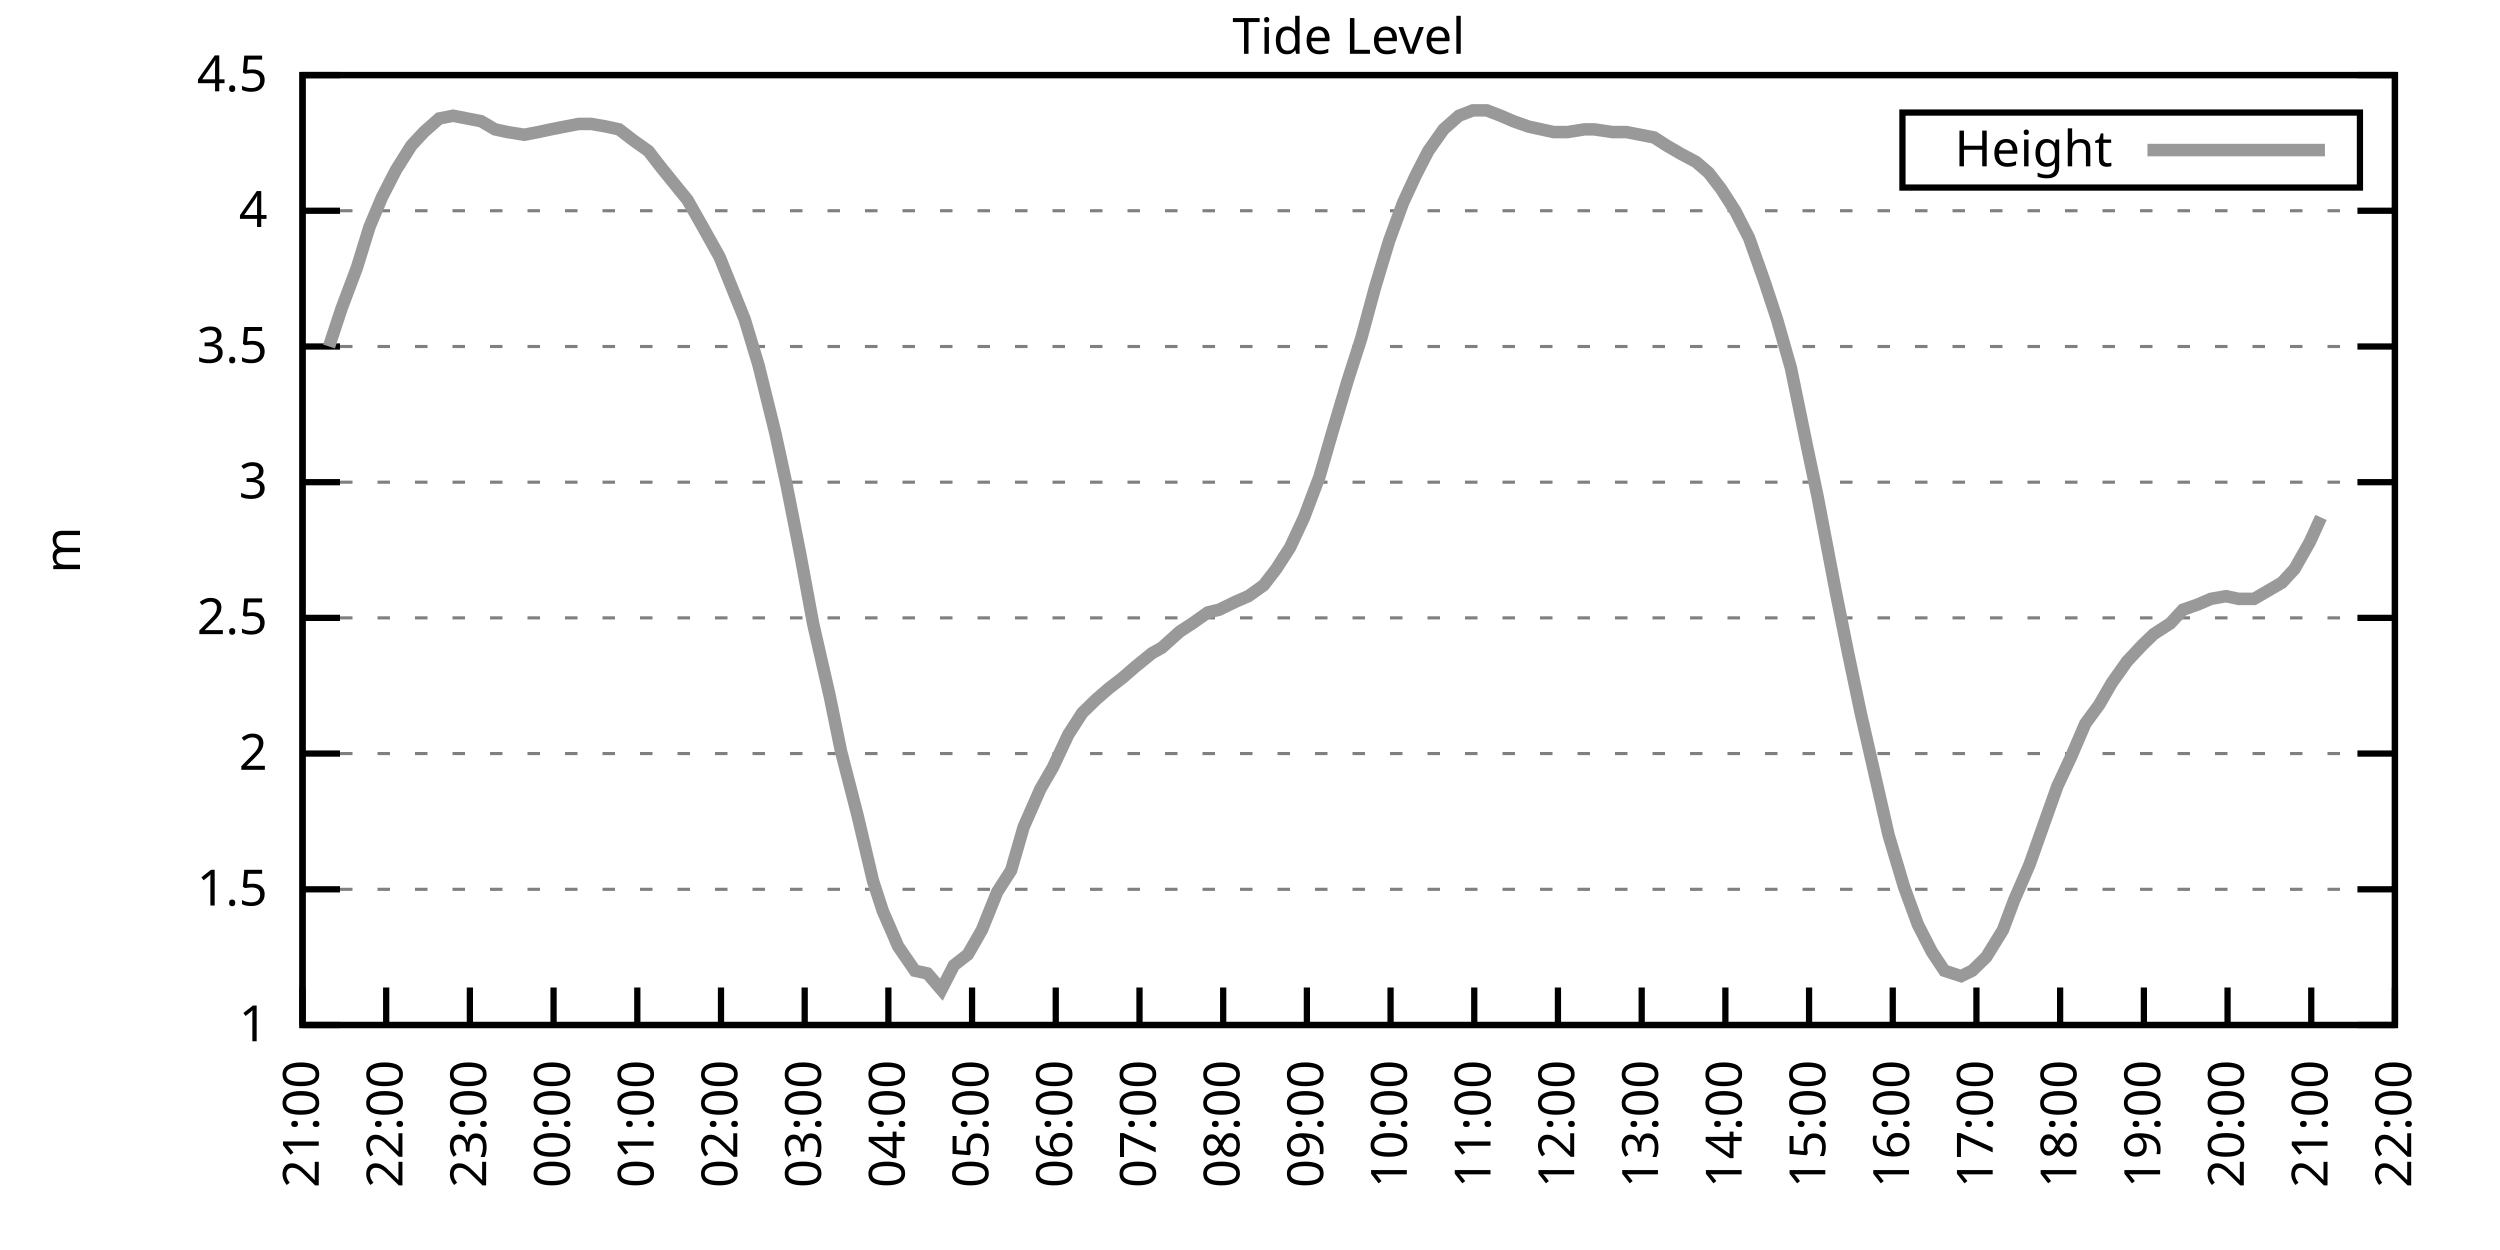
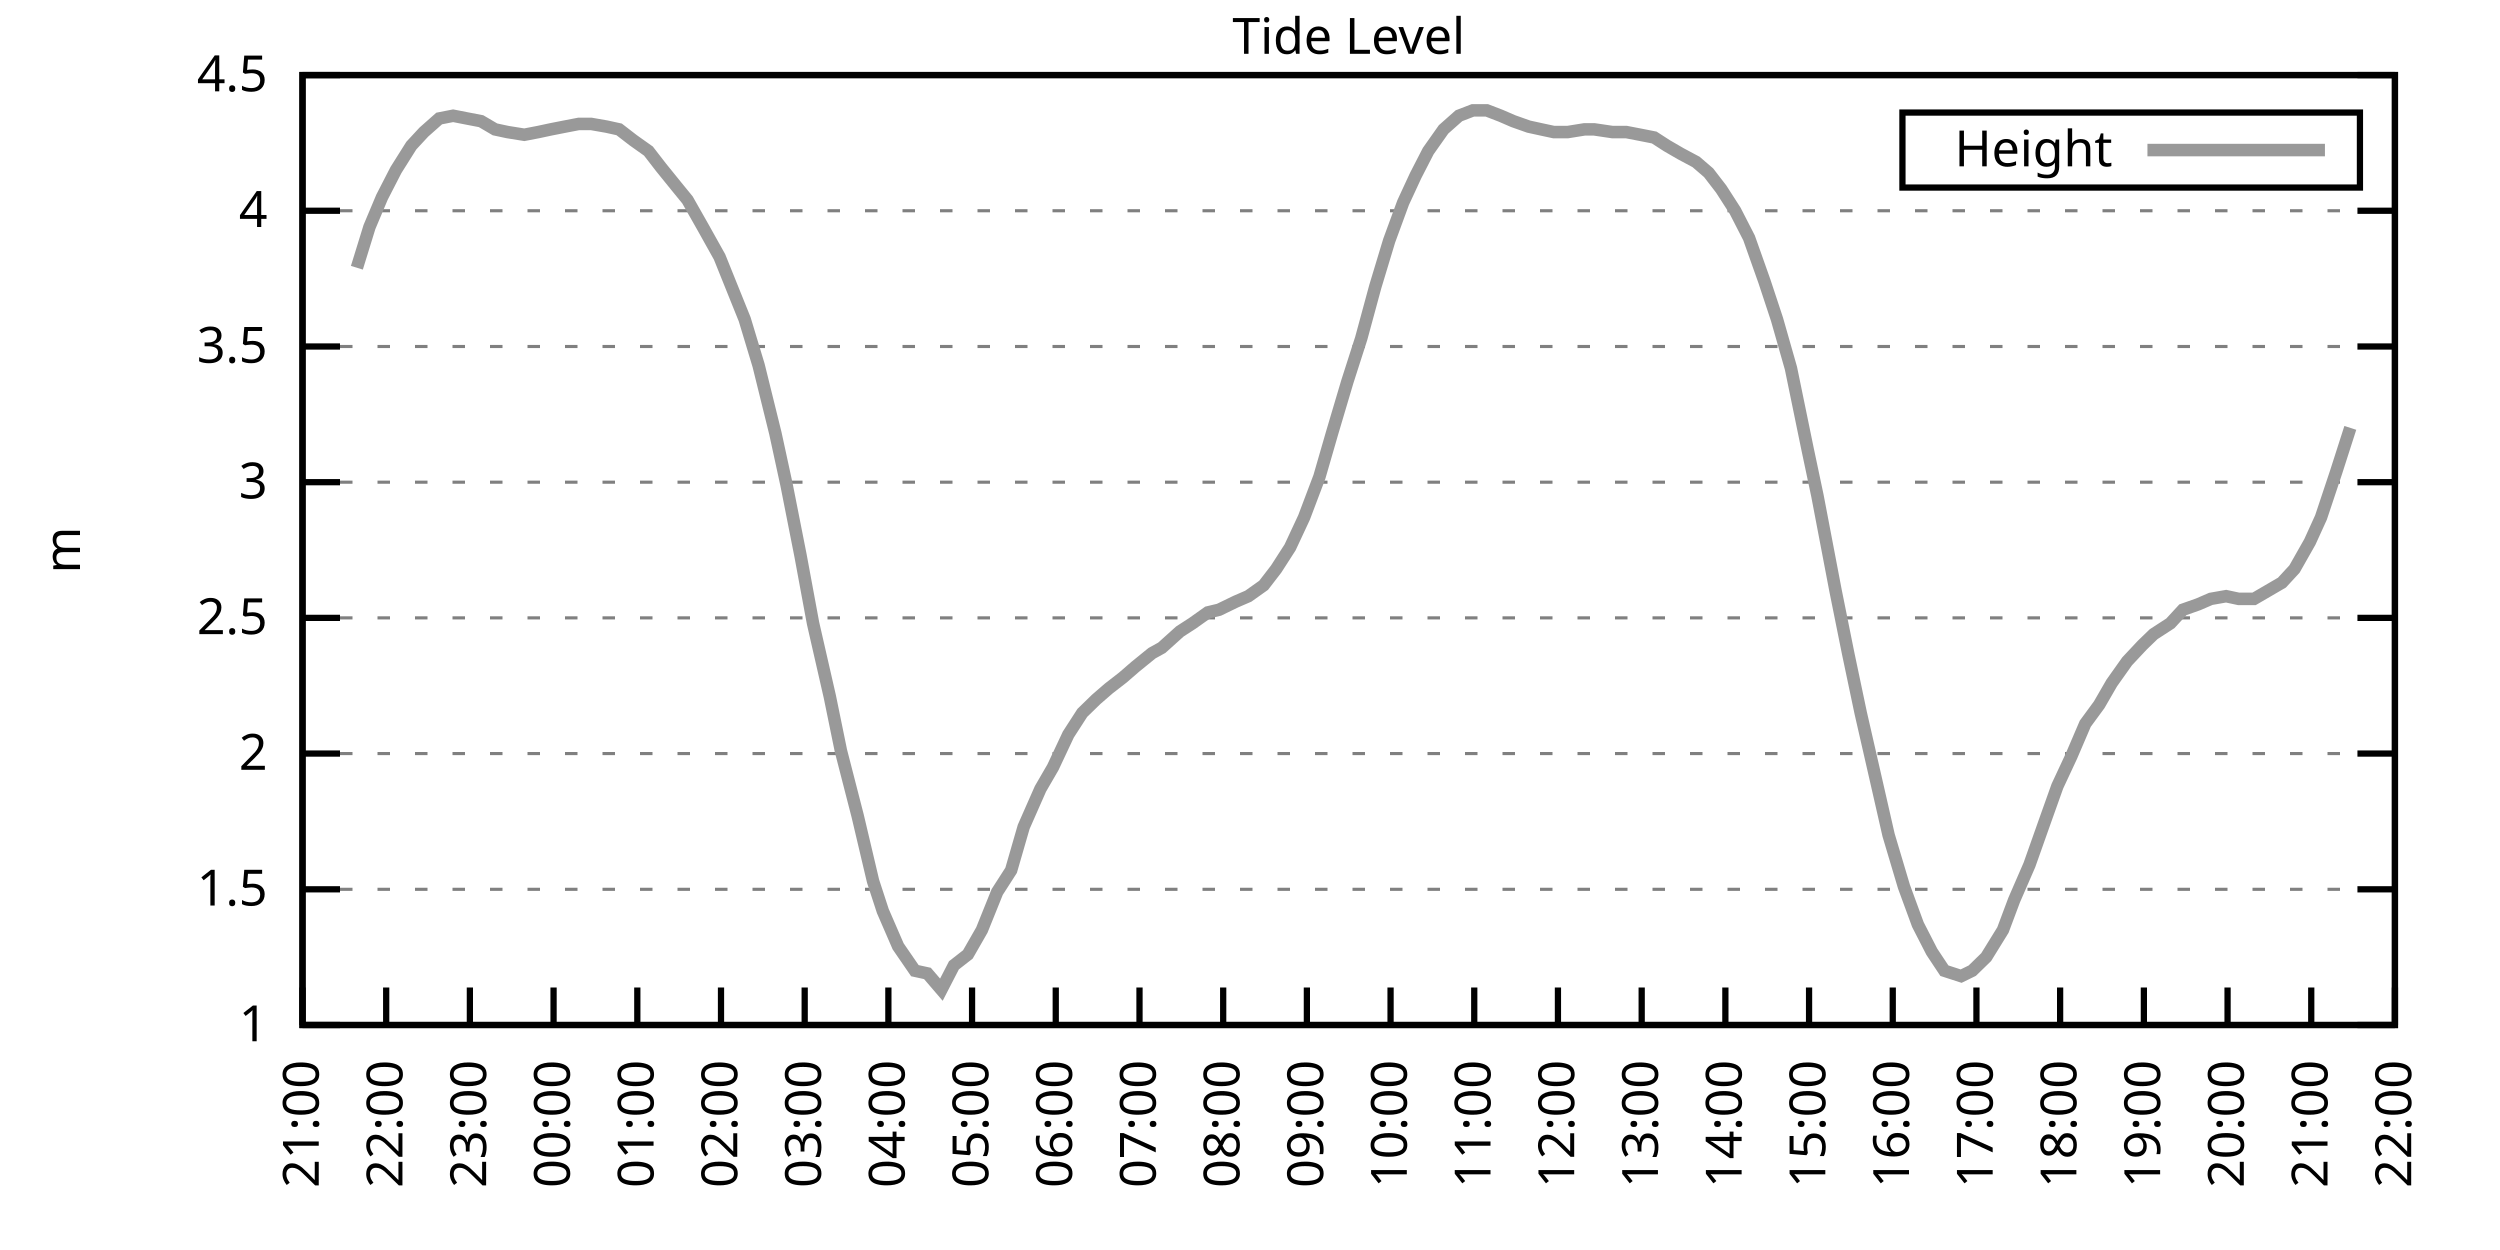
<svg xmlns="http://www.w3.org/2000/svg" xmlns:xlink="http://www.w3.org/1999/xlink" width="400" height="200" viewBox="0 0 400 200">
  <g id="gnuplot_canvas">
    <rect x="0" y="0" width="400" height="200" fill="none" />
    <defs>
      <circle id="gpDot" r="0.5" stroke-width="0.5" stroke="currentColor" />
      <path id="gpPt0" stroke-width="0.333" stroke="currentColor" d="M-1,0 h2 M0,-1 v2" />
      <path id="gpPt1" stroke-width="0.333" stroke="currentColor" d="M-1,-1 L1,1 M1,-1 L-1,1" />
      <path id="gpPt2" stroke-width="0.333" stroke="currentColor" d="M-1,0 L1,0 M0,-1 L0,1 M-1,-1 L1,1 M-1,1 L1,-1" />
      <rect id="gpPt3" stroke-width="0.333" stroke="currentColor" x="-1" y="-1" width="2" height="2" />
      <rect id="gpPt4" stroke-width="0.333" stroke="currentColor" fill="currentColor" x="-1" y="-1" width="2" height="2" />
      <circle id="gpPt5" stroke-width="0.333" stroke="currentColor" cx="0" cy="0" r="1" />
      <use xlink:href="#gpPt5" id="gpPt6" fill="currentColor" stroke="none" />
      <path id="gpPt7" stroke-width="0.333" stroke="currentColor" d="M0,-1.33 L-1.33,0.67 L1.33,0.67 z" />
      <use xlink:href="#gpPt7" id="gpPt8" fill="currentColor" stroke="none" />
      <use xlink:href="#gpPt7" id="gpPt9" stroke="currentColor" transform="rotate(180)" />
      <use xlink:href="#gpPt9" id="gpPt10" fill="currentColor" stroke="none" />
      <use xlink:href="#gpPt3" id="gpPt11" stroke="currentColor" transform="rotate(45)" />
      <use xlink:href="#gpPt11" id="gpPt12" fill="currentColor" stroke="none" />
      <path id="gpPt13" stroke-width="0.333" stroke="currentColor" d="M0,1.330 L1.265,0.411 L0.782,-1.067 L-0.782,-1.076 L-1.265,0.411 z" />
      <use xlink:href="#gpPt13" id="gpPt14" fill="currentColor" stroke="none" />
      <filter id="textbox" filterUnits="objectBoundingBox" x="0" y="0" height="1" width="1">
        <feFlood flood-color="white" flood-opacity="1" result="bgnd" />
        <feComposite in="SourceGraphic" in2="bgnd" operator="atop" />
      </filter>
      <filter id="greybox" filterUnits="objectBoundingBox" x="0" y="0" height="1" width="1">
        <feFlood flood-color="lightgrey" flood-opacity="1" result="grey" />
        <feComposite in="SourceGraphic" in2="grey" operator="atop" />
      </filter>
    </defs>
    <g fill="none" color="white" stroke="currentColor" stroke-width="1.00" stroke-linecap="butt" stroke-linejoin="miter">
</g>
    <g fill="none" color="black" stroke="currentColor" stroke-width="1.00" stroke-linecap="butt" stroke-linejoin="miter">
      <g stroke="none" shape-rendering="crispEdges">
        <polygon fill="rgb(255, 255, 255)" points="48.40,164.00 383.18,164.00 383.18,12.02 48.40,12.02 " />
      </g>
    </g>
    <g fill="none" color="black" stroke="currentColor" stroke-width="1.00" stroke-linecap="butt" stroke-linejoin="miter">
</g>
    <g fill="none" color="black" stroke="black" stroke-width="0.50" stroke-linecap="butt" stroke-linejoin="miter">
</g>
    <g fill="none" color="gray" stroke="currentColor" stroke-width="0.50" stroke-linecap="butt" stroke-linejoin="miter">
      <path stroke="gray" stroke-dasharray="2,4" class="gridline" d="M48.40,164.00 L383.19,164.00  " />
    </g>
    <g fill="none" color="gray" stroke="gray" stroke-width="1.00" stroke-linecap="butt" stroke-linejoin="miter">
</g>
    <g fill="none" color="black" stroke="currentColor" stroke-width="1.00" stroke-linecap="butt" stroke-linejoin="miter">
      <path stroke="black" d="M48.40,164.00 L54.40,164.00 M383.19,164.00 L377.19,164.00  " />
      <g transform="translate(42.80,166.60)" stroke="none" fill="black" font-family="Sans" font-size="8.00" text-anchor="end">
        <text>
          <tspan font-family="Sans"> 1</tspan>
        </text>
      </g>
    </g>
    <g fill="none" color="black" stroke="currentColor" stroke-width="1.00" stroke-linecap="butt" stroke-linejoin="miter">
</g>
    <g fill="none" color="black" stroke="black" stroke-width="0.50" stroke-linecap="butt" stroke-linejoin="miter">
</g>
    <g fill="none" color="gray" stroke="currentColor" stroke-width="0.50" stroke-linecap="butt" stroke-linejoin="miter">
      <path stroke="gray" stroke-dasharray="2,4" class="gridline" d="M48.40,142.29 L383.19,142.29  " />
    </g>
    <g fill="none" color="gray" stroke="gray" stroke-width="1.00" stroke-linecap="butt" stroke-linejoin="miter">
</g>
    <g fill="none" color="black" stroke="currentColor" stroke-width="1.00" stroke-linecap="butt" stroke-linejoin="miter">
      <path stroke="black" d="M48.40,142.29 L54.40,142.29 M383.19,142.29 L377.19,142.29  " />
      <g transform="translate(42.80,144.89)" stroke="none" fill="black" font-family="Sans" font-size="8.00" text-anchor="end">
        <text>
          <tspan font-family="Sans"> 1.5</tspan>
        </text>
      </g>
    </g>
    <g fill="none" color="black" stroke="currentColor" stroke-width="1.00" stroke-linecap="butt" stroke-linejoin="miter">
</g>
    <g fill="none" color="black" stroke="black" stroke-width="0.50" stroke-linecap="butt" stroke-linejoin="miter">
</g>
    <g fill="none" color="gray" stroke="currentColor" stroke-width="0.50" stroke-linecap="butt" stroke-linejoin="miter">
      <path stroke="gray" stroke-dasharray="2,4" class="gridline" d="M48.40,120.57 L383.19,120.57  " />
    </g>
    <g fill="none" color="gray" stroke="gray" stroke-width="1.00" stroke-linecap="butt" stroke-linejoin="miter">
</g>
    <g fill="none" color="black" stroke="currentColor" stroke-width="1.00" stroke-linecap="butt" stroke-linejoin="miter">
      <path stroke="black" d="M48.40,120.57 L54.40,120.57 M383.19,120.57 L377.19,120.57  " />
      <g transform="translate(42.80,123.17)" stroke="none" fill="black" font-family="Sans" font-size="8.00" text-anchor="end">
        <text>
          <tspan font-family="Sans"> 2</tspan>
        </text>
      </g>
    </g>
    <g fill="none" color="black" stroke="currentColor" stroke-width="1.00" stroke-linecap="butt" stroke-linejoin="miter">
</g>
    <g fill="none" color="black" stroke="black" stroke-width="0.50" stroke-linecap="butt" stroke-linejoin="miter">
</g>
    <g fill="none" color="gray" stroke="currentColor" stroke-width="0.50" stroke-linecap="butt" stroke-linejoin="miter">
      <path stroke="gray" stroke-dasharray="2,4" class="gridline" d="M48.40,98.86 L383.19,98.86  " />
    </g>
    <g fill="none" color="gray" stroke="gray" stroke-width="1.00" stroke-linecap="butt" stroke-linejoin="miter">
</g>
    <g fill="none" color="black" stroke="currentColor" stroke-width="1.00" stroke-linecap="butt" stroke-linejoin="miter">
      <path stroke="black" d="M48.40,98.86 L54.40,98.86 M383.19,98.86 L377.19,98.86  " />
      <g transform="translate(42.80,101.46)" stroke="none" fill="black" font-family="Sans" font-size="8.00" text-anchor="end">
        <text>
          <tspan font-family="Sans"> 2.5</tspan>
        </text>
      </g>
    </g>
    <g fill="none" color="black" stroke="currentColor" stroke-width="1.00" stroke-linecap="butt" stroke-linejoin="miter">
</g>
    <g fill="none" color="black" stroke="black" stroke-width="0.50" stroke-linecap="butt" stroke-linejoin="miter">
</g>
    <g fill="none" color="gray" stroke="currentColor" stroke-width="0.50" stroke-linecap="butt" stroke-linejoin="miter">
      <path stroke="gray" stroke-dasharray="2,4" class="gridline" d="M48.40,77.15 L383.19,77.15  " />
    </g>
    <g fill="none" color="gray" stroke="gray" stroke-width="1.00" stroke-linecap="butt" stroke-linejoin="miter">
</g>
    <g fill="none" color="black" stroke="currentColor" stroke-width="1.00" stroke-linecap="butt" stroke-linejoin="miter">
      <path stroke="black" d="M48.40,77.15 L54.40,77.15 M383.19,77.15 L377.19,77.15  " />
      <g transform="translate(42.80,79.75)" stroke="none" fill="black" font-family="Sans" font-size="8.00" text-anchor="end">
        <text>
          <tspan font-family="Sans"> 3</tspan>
        </text>
      </g>
    </g>
    <g fill="none" color="black" stroke="currentColor" stroke-width="1.00" stroke-linecap="butt" stroke-linejoin="miter">
</g>
    <g fill="none" color="black" stroke="black" stroke-width="0.50" stroke-linecap="butt" stroke-linejoin="miter">
</g>
    <g fill="none" color="gray" stroke="currentColor" stroke-width="0.50" stroke-linecap="butt" stroke-linejoin="miter">
      <path stroke="gray" stroke-dasharray="2,4" class="gridline" d="M48.40,55.44 L383.19,55.44  " />
    </g>
    <g fill="none" color="gray" stroke="gray" stroke-width="1.00" stroke-linecap="butt" stroke-linejoin="miter">
</g>
    <g fill="none" color="black" stroke="currentColor" stroke-width="1.00" stroke-linecap="butt" stroke-linejoin="miter">
      <path stroke="black" d="M48.40,55.44 L54.40,55.44 M383.19,55.44 L377.19,55.44  " />
      <g transform="translate(42.80,58.04)" stroke="none" fill="black" font-family="Sans" font-size="8.00" text-anchor="end">
        <text>
          <tspan font-family="Sans"> 3.5</tspan>
        </text>
      </g>
    </g>
    <g fill="none" color="black" stroke="currentColor" stroke-width="1.00" stroke-linecap="butt" stroke-linejoin="miter">
</g>
    <g fill="none" color="black" stroke="black" stroke-width="0.50" stroke-linecap="butt" stroke-linejoin="miter">
</g>
    <g fill="none" color="gray" stroke="currentColor" stroke-width="0.50" stroke-linecap="butt" stroke-linejoin="miter">
      <path stroke="gray" stroke-dasharray="2,4" class="gridline" d="M48.40,33.72 L383.19,33.72  " />
    </g>
    <g fill="none" color="gray" stroke="gray" stroke-width="1.00" stroke-linecap="butt" stroke-linejoin="miter">
</g>
    <g fill="none" color="black" stroke="currentColor" stroke-width="1.00" stroke-linecap="butt" stroke-linejoin="miter">
      <path stroke="black" d="M48.40,33.72 L54.40,33.72 M383.19,33.72 L377.19,33.72  " />
      <g transform="translate(42.80,36.32)" stroke="none" fill="black" font-family="Sans" font-size="8.00" text-anchor="end">
        <text>
          <tspan font-family="Sans"> 4</tspan>
        </text>
      </g>
    </g>
    <g fill="none" color="black" stroke="currentColor" stroke-width="1.00" stroke-linecap="butt" stroke-linejoin="miter">
</g>
    <g fill="none" color="black" stroke="black" stroke-width="0.50" stroke-linecap="butt" stroke-linejoin="miter">
</g>
    <g fill="none" color="gray" stroke="currentColor" stroke-width="0.50" stroke-linecap="butt" stroke-linejoin="miter">
      <path stroke="gray" stroke-dasharray="2,4" class="gridline" d="M48.40,12.01 L383.19,12.01  " />
    </g>
    <g fill="none" color="gray" stroke="gray" stroke-width="1.00" stroke-linecap="butt" stroke-linejoin="miter">
</g>
    <g fill="none" color="black" stroke="currentColor" stroke-width="1.00" stroke-linecap="butt" stroke-linejoin="miter">
      <path stroke="black" d="M48.40,12.01 L54.40,12.01 M383.19,12.01 L377.19,12.01  " />
      <g transform="translate(42.80,14.61)" stroke="none" fill="black" font-family="Sans" font-size="8.00" text-anchor="end">
        <text>
          <tspan font-family="Sans"> 4.5</tspan>
        </text>
      </g>
    </g>
    <g fill="none" color="black" stroke="currentColor" stroke-width="1.00" stroke-linecap="butt" stroke-linejoin="miter">
      <path stroke="black" d="M48.40,164.00 L48.40,158.00  " />
      <g transform="translate(51.00,169.60) rotate(270.00)" stroke="none" fill="black" font-family="Sans" font-size="8.00" text-anchor="end">
        <text>
          <tspan font-family="Sans">21:00</tspan>
        </text>
      </g>
    </g>
    <g fill="none" color="black" stroke="currentColor" stroke-width="1.00" stroke-linecap="butt" stroke-linejoin="miter">
      <path stroke="black" d="M61.79,164.00 L61.79,158.00  " />
      <g transform="translate(64.39,169.60) rotate(270.00)" stroke="none" fill="black" font-family="Sans" font-size="8.00" text-anchor="end">
        <text>
          <tspan font-family="Sans">22:00</tspan>
        </text>
      </g>
    </g>
    <g fill="none" color="black" stroke="currentColor" stroke-width="1.00" stroke-linecap="butt" stroke-linejoin="miter">
      <path stroke="black" d="M75.18,164.00 L75.18,158.00  " />
      <g transform="translate(77.78,169.60) rotate(270.00)" stroke="none" fill="black" font-family="Sans" font-size="8.00" text-anchor="end">
        <text>
          <tspan font-family="Sans">23:00</tspan>
        </text>
      </g>
    </g>
    <g fill="none" color="black" stroke="currentColor" stroke-width="1.00" stroke-linecap="butt" stroke-linejoin="miter">
      <path stroke="black" d="M88.57,164.00 L88.57,158.00  " />
      <g transform="translate(91.17,169.60) rotate(270.00)" stroke="none" fill="black" font-family="Sans" font-size="8.00" text-anchor="end">
        <text>
          <tspan font-family="Sans">00:00</tspan>
        </text>
      </g>
    </g>
    <g fill="none" color="black" stroke="currentColor" stroke-width="1.00" stroke-linecap="butt" stroke-linejoin="miter">
      <path stroke="black" d="M101.97,164.00 L101.97,158.00  " />
      <g transform="translate(104.57,169.60) rotate(270.00)" stroke="none" fill="black" font-family="Sans" font-size="8.00" text-anchor="end">
        <text>
          <tspan font-family="Sans">01:00</tspan>
        </text>
      </g>
    </g>
    <g fill="none" color="black" stroke="currentColor" stroke-width="1.00" stroke-linecap="butt" stroke-linejoin="miter">
      <path stroke="black" d="M115.36,164.00 L115.36,158.00  " />
      <g transform="translate(117.96,169.60) rotate(270.00)" stroke="none" fill="black" font-family="Sans" font-size="8.00" text-anchor="end">
        <text>
          <tspan font-family="Sans">02:00</tspan>
        </text>
      </g>
    </g>
    <g fill="none" color="black" stroke="currentColor" stroke-width="1.00" stroke-linecap="butt" stroke-linejoin="miter">
      <path stroke="black" d="M128.75,164.00 L128.75,158.00  " />
      <g transform="translate(131.35,169.60) rotate(270.00)" stroke="none" fill="black" font-family="Sans" font-size="8.00" text-anchor="end">
        <text>
          <tspan font-family="Sans">03:00</tspan>
        </text>
      </g>
    </g>
    <g fill="none" color="black" stroke="currentColor" stroke-width="1.00" stroke-linecap="butt" stroke-linejoin="miter">
      <path stroke="black" d="M142.14,164.00 L142.14,158.00  " />
      <g transform="translate(144.74,169.60) rotate(270.00)" stroke="none" fill="black" font-family="Sans" font-size="8.00" text-anchor="end">
        <text>
          <tspan font-family="Sans">04:00</tspan>
        </text>
      </g>
    </g>
    <g fill="none" color="black" stroke="currentColor" stroke-width="1.00" stroke-linecap="butt" stroke-linejoin="miter">
      <path stroke="black" d="M155.53,164.00 L155.53,158.00  " />
      <g transform="translate(158.13,169.60) rotate(270.00)" stroke="none" fill="black" font-family="Sans" font-size="8.00" text-anchor="end">
        <text>
          <tspan font-family="Sans">05:00</tspan>
        </text>
      </g>
    </g>
    <g fill="none" color="black" stroke="currentColor" stroke-width="1.00" stroke-linecap="butt" stroke-linejoin="miter">
      <path stroke="black" d="M168.92,164.00 L168.92,158.00  " />
      <g transform="translate(171.52,169.60) rotate(270.00)" stroke="none" fill="black" font-family="Sans" font-size="8.00" text-anchor="end">
        <text>
          <tspan font-family="Sans">06:00</tspan>
        </text>
      </g>
    </g>
    <g fill="none" color="black" stroke="currentColor" stroke-width="1.00" stroke-linecap="butt" stroke-linejoin="miter">
      <path stroke="black" d="M182.32,164.00 L182.32,158.00  " />
      <g transform="translate(184.92,169.60) rotate(270.00)" stroke="none" fill="black" font-family="Sans" font-size="8.00" text-anchor="end">
        <text>
          <tspan font-family="Sans">07:00</tspan>
        </text>
      </g>
    </g>
    <g fill="none" color="black" stroke="currentColor" stroke-width="1.00" stroke-linecap="butt" stroke-linejoin="miter">
      <path stroke="black" d="M195.71,164.00 L195.71,158.00  " />
      <g transform="translate(198.31,169.60) rotate(270.00)" stroke="none" fill="black" font-family="Sans" font-size="8.00" text-anchor="end">
        <text>
          <tspan font-family="Sans">08:00</tspan>
        </text>
      </g>
    </g>
    <g fill="none" color="black" stroke="currentColor" stroke-width="1.00" stroke-linecap="butt" stroke-linejoin="miter">
      <path stroke="black" d="M209.10,164.00 L209.10,158.00  " />
      <g transform="translate(211.70,169.60) rotate(270.00)" stroke="none" fill="black" font-family="Sans" font-size="8.00" text-anchor="end">
        <text>
          <tspan font-family="Sans">09:00</tspan>
        </text>
      </g>
    </g>
    <g fill="none" color="black" stroke="currentColor" stroke-width="1.00" stroke-linecap="butt" stroke-linejoin="miter">
      <path stroke="black" d="M222.49,164.00 L222.49,158.00  " />
      <g transform="translate(225.09,169.60) rotate(270.00)" stroke="none" fill="black" font-family="Sans" font-size="8.00" text-anchor="end">
        <text>
          <tspan font-family="Sans">10:00</tspan>
        </text>
      </g>
    </g>
    <g fill="none" color="black" stroke="currentColor" stroke-width="1.00" stroke-linecap="butt" stroke-linejoin="miter">
      <path stroke="black" d="M235.88,164.00 L235.88,158.00  " />
      <g transform="translate(238.48,169.60) rotate(270.00)" stroke="none" fill="black" font-family="Sans" font-size="8.00" text-anchor="end">
        <text>
          <tspan font-family="Sans">11:00</tspan>
        </text>
      </g>
    </g>
    <g fill="none" color="black" stroke="currentColor" stroke-width="1.00" stroke-linecap="butt" stroke-linejoin="miter">
      <path stroke="black" d="M249.27,164.00 L249.27,158.00  " />
      <g transform="translate(251.87,169.60) rotate(270.00)" stroke="none" fill="black" font-family="Sans" font-size="8.00" text-anchor="end">
        <text>
          <tspan font-family="Sans">12:00</tspan>
        </text>
      </g>
    </g>
    <g fill="none" color="black" stroke="currentColor" stroke-width="1.00" stroke-linecap="butt" stroke-linejoin="miter">
      <path stroke="black" d="M262.67,164.00 L262.67,158.00  " />
      <g transform="translate(265.27,169.60) rotate(270.00)" stroke="none" fill="black" font-family="Sans" font-size="8.00" text-anchor="end">
        <text>
          <tspan font-family="Sans">13:00</tspan>
        </text>
      </g>
    </g>
    <g fill="none" color="black" stroke="currentColor" stroke-width="1.00" stroke-linecap="butt" stroke-linejoin="miter">
      <path stroke="black" d="M276.06,164.00 L276.06,158.00  " />
      <g transform="translate(278.66,169.60) rotate(270.00)" stroke="none" fill="black" font-family="Sans" font-size="8.00" text-anchor="end">
        <text>
          <tspan font-family="Sans">14:00</tspan>
        </text>
      </g>
    </g>
    <g fill="none" color="black" stroke="currentColor" stroke-width="1.00" stroke-linecap="butt" stroke-linejoin="miter">
      <path stroke="black" d="M289.45,164.00 L289.45,158.00  " />
      <g transform="translate(292.05,169.60) rotate(270.00)" stroke="none" fill="black" font-family="Sans" font-size="8.00" text-anchor="end">
        <text>
          <tspan font-family="Sans">15:00</tspan>
        </text>
      </g>
    </g>
    <g fill="none" color="black" stroke="currentColor" stroke-width="1.00" stroke-linecap="butt" stroke-linejoin="miter">
      <path stroke="black" d="M302.84,164.00 L302.84,158.00  " />
      <g transform="translate(305.44,169.60) rotate(270.00)" stroke="none" fill="black" font-family="Sans" font-size="8.00" text-anchor="end">
        <text>
          <tspan font-family="Sans">16:00</tspan>
        </text>
      </g>
    </g>
    <g fill="none" color="black" stroke="currentColor" stroke-width="1.00" stroke-linecap="butt" stroke-linejoin="miter">
      <path stroke="black" d="M316.23,164.00 L316.23,158.00  " />
      <g transform="translate(318.83,169.60) rotate(270.00)" stroke="none" fill="black" font-family="Sans" font-size="8.00" text-anchor="end">
        <text>
          <tspan font-family="Sans">17:00</tspan>
        </text>
      </g>
    </g>
    <g fill="none" color="black" stroke="currentColor" stroke-width="1.00" stroke-linecap="butt" stroke-linejoin="miter">
      <path stroke="black" d="M329.62,164.00 L329.62,158.00  " />
      <g transform="translate(332.22,169.60) rotate(270.00)" stroke="none" fill="black" font-family="Sans" font-size="8.00" text-anchor="end">
        <text>
          <tspan font-family="Sans">18:00</tspan>
        </text>
      </g>
    </g>
    <g fill="none" color="black" stroke="currentColor" stroke-width="1.00" stroke-linecap="butt" stroke-linejoin="miter">
      <path stroke="black" d="M343.02,164.00 L343.02,158.00  " />
      <g transform="translate(345.62,169.60) rotate(270.00)" stroke="none" fill="black" font-family="Sans" font-size="8.00" text-anchor="end">
        <text>
          <tspan font-family="Sans">19:00</tspan>
        </text>
      </g>
    </g>
    <g fill="none" color="black" stroke="currentColor" stroke-width="1.00" stroke-linecap="butt" stroke-linejoin="miter">
      <path stroke="black" d="M356.41,164.00 L356.41,158.00  " />
      <g transform="translate(359.01,169.60) rotate(270.00)" stroke="none" fill="black" font-family="Sans" font-size="8.00" text-anchor="end">
        <text>
          <tspan font-family="Sans">20:00</tspan>
        </text>
      </g>
    </g>
    <g fill="none" color="black" stroke="currentColor" stroke-width="1.00" stroke-linecap="butt" stroke-linejoin="miter">
      <path stroke="black" d="M369.80,164.00 L369.80,158.00  " />
      <g transform="translate(372.40,169.60) rotate(270.00)" stroke="none" fill="black" font-family="Sans" font-size="8.00" text-anchor="end">
        <text>
          <tspan font-family="Sans">21:00</tspan>
        </text>
      </g>
    </g>
    <g fill="none" color="black" stroke="currentColor" stroke-width="1.00" stroke-linecap="butt" stroke-linejoin="miter">
      <path stroke="black" d="M383.19,164.00 L383.19,158.00  " />
      <g transform="translate(385.79,169.60) rotate(270.00)" stroke="none" fill="black" font-family="Sans" font-size="8.00" text-anchor="end">
        <text>
          <tspan font-family="Sans">22:00</tspan>
        </text>
      </g>
    </g>
    <g fill="none" color="black" stroke="currentColor" stroke-width="1.00" stroke-linecap="butt" stroke-linejoin="miter">
</g>
    <g fill="none" color="black" stroke="currentColor" stroke-width="1.00" stroke-linecap="butt" stroke-linejoin="miter">
      <path stroke="black" d="M48.40,12.01 L48.40,164.00 L383.19,164.00 L383.19,12.01 L48.40,12.01 Z  " />
    </g>
    <g fill="none" color="black" stroke="currentColor" stroke-width="1.00" stroke-linecap="butt" stroke-linejoin="miter">
</g>
    <g fill="none" color="black" stroke="currentColor" stroke-width="1.00" stroke-linecap="butt" stroke-linejoin="miter">
      <path stroke="black" d="M304.39,30.01 L304.39,18.01 L377.59,18.01 L377.59,30.01 L304.39,30.01 Z  " />
    </g>
    <g id="Tide_level_plot_1">
      <g fill="none" color="white" stroke="black" stroke-width="2.00" stroke-linecap="butt" stroke-linejoin="miter">
</g>
      <g fill="none" color="black" stroke="currentColor" stroke-width="2.00" stroke-linecap="butt" stroke-linejoin="miter">
        <g transform="translate(337.99,26.61)" stroke="none" fill="black" font-family="Sans" font-size="8.00" text-anchor="end">
          <text>
            <tspan font-family="Sans">Height</tspan>
          </text>
        </g>
      </g>
      <g fill="none" color="black" stroke="currentColor" stroke-width="2.00" stroke-linecap="butt" stroke-linejoin="miter">
-         <path stroke="rgb(153, 153, 153)" d="M343.59,24.01 L371.99,24.01 M52.64,55.44 L54.65,49.36 L57.10,42.84 L59.11,36.33 L61.12,31.55 L63.35,27.21   L65.81,23.30 L67.82,21.13 L70.27,18.96 L72.50,18.52 L74.74,18.96 L76.97,19.39 L79.20,20.70 L81.21,21.13   L83.89,21.56 L86.12,21.13 L88.13,20.70 L90.36,20.26 L92.59,19.83 L94.60,19.83 L97.06,20.26 L99.06,20.70   L101.30,22.43 L103.75,24.17 L105.76,26.77 L108.22,29.81 L110.00,31.99 L112.46,36.33 L115.13,41.11 L116.70,45.01   L119.15,51.09 L121.38,58.48 L124.06,69.33 L125.85,77.58 L128.08,88.87 L130.09,99.73 L132.77,111.45 L134.55,120.14   L137.23,130.56 L139.69,140.98 L141.25,145.76 L143.70,151.41 L146.38,155.31 L148.39,155.75 L150.62,158.35 L152.63,154.45   L154.86,152.71 L157.10,148.80 L159.55,142.72 L161.78,139.25 L163.79,132.30 L166.47,126.22 L168.48,122.75 L170.93,117.53   L173.17,114.06 L175.40,111.89 L177.41,110.15 L179.64,108.42 L181.65,106.68 L184.32,104.51 L185.89,103.64 L188.79,101.03   L190.80,99.73 L193.25,97.99 L195.04,97.56 L197.72,96.26 L199.73,95.39 L202.18,93.65 L204.19,91.04 L206.42,87.57   L208.65,82.79 L211.11,76.28 L213.12,69.33 L215.57,61.08 L217.80,54.13 L220.04,45.88 L222.27,38.50 L224.50,32.42   L226.51,28.08 L228.52,24.17 L230.97,20.70 L233.43,18.52 L235.66,17.66 L237.89,17.66 L240.12,18.52 L242.13,19.39   L244.59,20.26 L246.60,20.70 L248.60,21.13 L250.84,21.13 L253.51,20.70 L255.08,20.70 L257.98,21.13 L260.21,21.13   L262.44,21.56 L264.67,22.00 L266.68,23.30 L268.92,24.60 L271.37,25.91 L273.38,27.64 L275.39,30.25 L277.62,33.72   L279.85,38.07 L282.31,45.01 L284.32,51.09 L286.55,58.91 L289.23,71.94 L290.79,79.32 L293.69,94.52 L295.70,104.51   L297.71,114.06 L300.39,125.79 L302.17,133.60 L304.63,141.85 L306.86,147.93 L309.09,152.28 L311.10,155.31 L313.78,156.18   L315.56,155.31 L317.79,153.14 L320.47,148.80 L322.26,144.02 L324.71,138.38 L327.17,131.43 L329.18,125.79 L331.41,121.01   L333.64,115.80 L335.87,112.76 L337.88,109.28 L340.34,105.81 L342.79,103.20 L344.58,101.47 L347.26,99.73 L349.26,97.56   L351.72,96.69 L353.73,95.82 L356.18,95.39 L358.19,95.82 L360.65,95.82 L362.88,94.52 L365.11,93.22 L367.12,91.04   L369.58,86.70 L371.36,82.79  " />
+         <path stroke="rgb(153, 153, 153)" d="M343.59,24.01 L371.99,24.01 M57.10,42.84 L59.11,36.33 L61.12,31.55 L63.35,27.21 L65.81,23.30 L67.82,21.13   L70.27,18.96 L72.50,18.52 L74.74,18.96 L76.97,19.39 L79.20,20.70 L81.21,21.13 L83.89,21.56 L86.12,21.13   L88.13,20.70 L90.36,20.26 L92.59,19.83 L94.60,19.83 L97.06,20.26 L99.06,20.70 L101.30,22.43 L103.75,24.17   L105.76,26.77 L108.22,29.81 L110.00,31.99 L112.46,36.33 L115.13,41.11 L116.70,45.01 L119.15,51.09 L121.38,58.48   L124.06,69.33 L125.85,77.58 L128.08,88.87 L130.09,99.73 L132.77,111.45 L134.55,120.14 L137.23,130.56 L139.69,140.98   L141.25,145.76 L143.70,151.41 L146.38,155.31 L148.39,155.75 L150.62,158.35 L152.63,154.45 L154.86,152.71 L157.10,148.80   L159.55,142.72 L161.78,139.25 L163.79,132.30 L166.47,126.22 L168.48,122.75 L170.93,117.53 L173.17,114.06 L175.40,111.89   L177.41,110.15 L179.64,108.42 L181.65,106.68 L184.32,104.51 L185.89,103.64 L188.79,101.03 L190.80,99.73 L193.25,97.99   L195.04,97.56 L197.72,96.26 L199.73,95.39 L202.18,93.65 L204.19,91.04 L206.42,87.57 L208.65,82.79 L211.11,76.28   L213.12,69.33 L215.57,61.08 L217.80,54.13 L220.04,45.88 L222.27,38.50 L224.50,32.42 L226.51,28.08 L228.52,24.17   L230.97,20.70 L233.43,18.52 L235.66,17.66 L237.89,17.66 L240.12,18.52 L242.13,19.39 L244.59,20.26 L246.60,20.70   L248.60,21.13 L250.84,21.13 L253.51,20.70 L255.08,20.70 L257.98,21.13 L260.21,21.13 L262.44,21.56 L264.67,22.00   L266.68,23.30 L268.92,24.60 L271.37,25.91 L273.38,27.64 L275.39,30.25 L277.62,33.72 L279.85,38.07 L282.31,45.01   L284.32,51.09 L286.55,58.91 L289.23,71.94 L290.79,79.32 L293.69,94.52 L295.70,104.51 L297.71,114.06 L300.39,125.79   L302.17,133.60 L304.63,141.85 L306.86,147.93 L309.09,152.28 L311.10,155.31 L313.78,156.18 L315.56,155.31 L317.79,153.14   L320.47,148.80 L322.26,144.02 L324.71,138.38 L327.17,131.43 L329.18,125.79 L331.41,121.01 L333.64,115.80 L335.87,112.76   L337.88,109.28 L340.34,105.81 L342.79,103.20 L344.58,101.47 L347.26,99.73 L349.26,97.56 L351.72,96.69 L353.73,95.82   L356.18,95.39 L358.19,95.82 L360.65,95.82 L362.88,94.52 L365.11,93.22 L367.12,91.04 L369.58,86.70 L371.36,82.79   L373.82,75.41 L376.05,68.46  " />
      </g>
    </g>
    <g fill="none" color="black" stroke="currentColor" stroke-width="2.00" stroke-linecap="butt" stroke-linejoin="miter">
</g>
    <g fill="none" color="black" stroke="black" stroke-width="1.00" stroke-linecap="butt" stroke-linejoin="miter">
</g>
    <g fill="none" color="black" stroke="currentColor" stroke-width="1.00" stroke-linecap="butt" stroke-linejoin="miter">
      <path stroke="black" d="M48.40,12.01 L48.40,164.00 L383.19,164.00 L383.19,12.01 L48.40,12.01 Z  " />
      <g transform="translate(12.80,88.01) rotate(270.00)" stroke="none" fill="black" font-family="Sans" font-size="8.00" text-anchor="middle">
        <text>
          <tspan font-family="Sans">m</tspan>
        </text>
      </g>
    </g>
    <g fill="none" color="black" stroke="currentColor" stroke-width="1.00" stroke-linecap="butt" stroke-linejoin="miter">
</g>
    <g fill="none" color="black" stroke="currentColor" stroke-width="1.00" stroke-linecap="butt" stroke-linejoin="miter">
      <g transform="translate(215.79,8.61)" stroke="none" fill="black" font-family="Sans" font-size="8.00" text-anchor="middle">
        <text>
          <tspan font-family="Sans">Tide Level</tspan>
        </text>
      </g>
    </g>
    <g fill="none" color="black" stroke="currentColor" stroke-width="1.00" stroke-linecap="butt" stroke-linejoin="miter">
</g>
  </g>
</svg>
